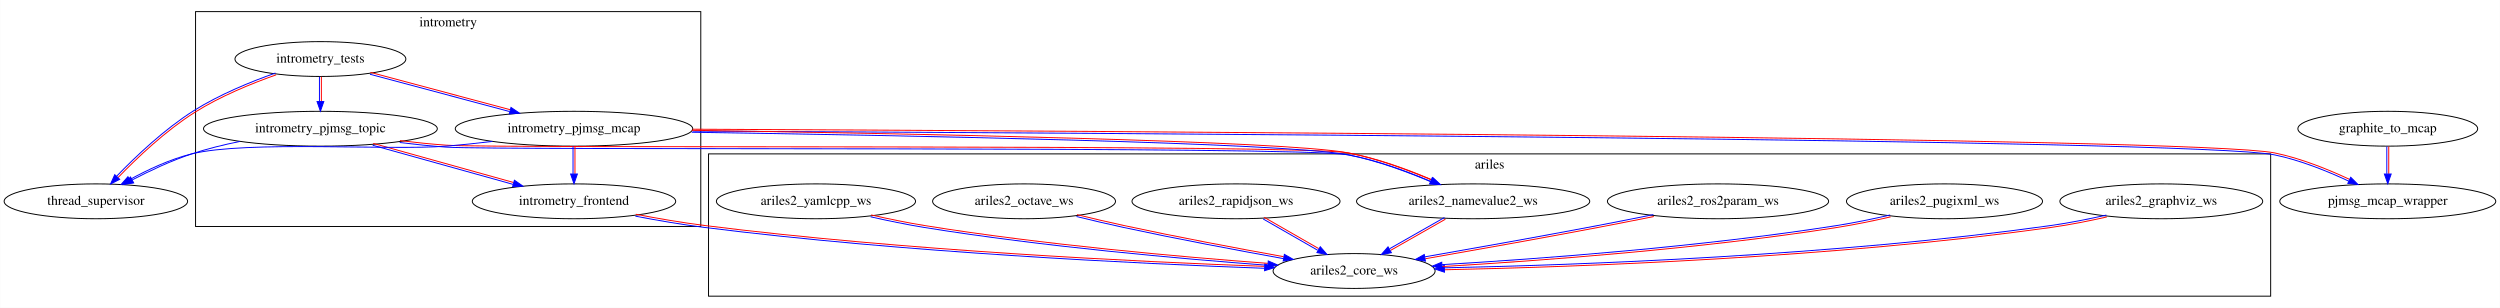
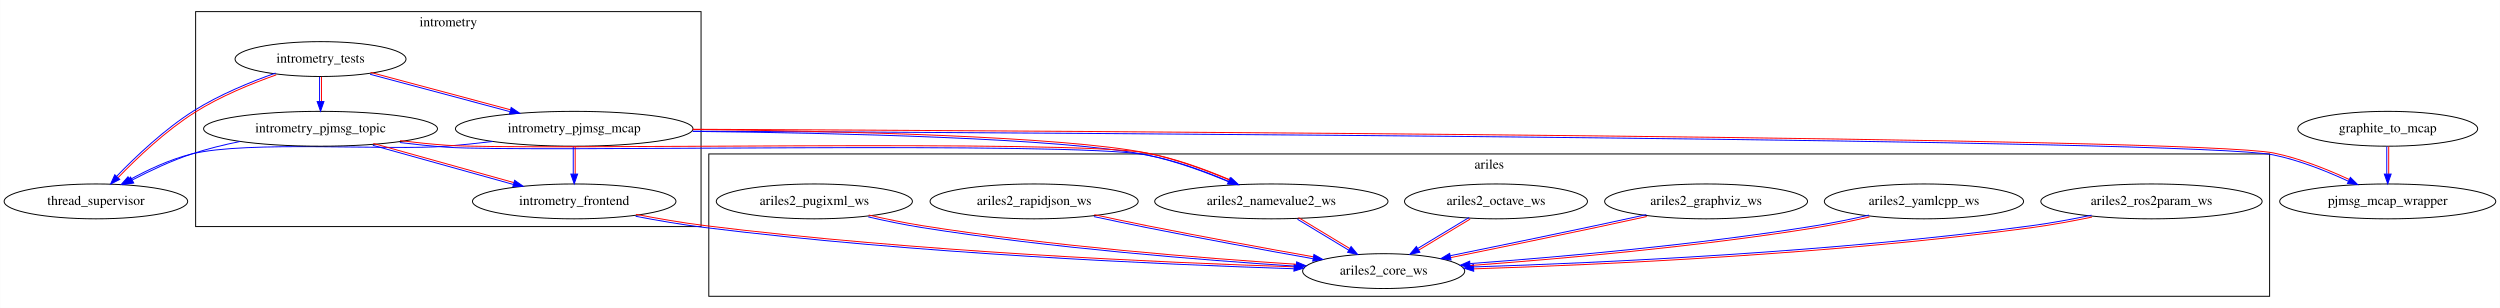
- <svg xmlns="http://www.w3.org/2000/svg" xmlns:xlink="http://www.w3.org/1999/xlink" width="2583pt" height="318pt" viewBox="0.00 0.00 2582.68 318.00">
+ <svg xmlns="http://www.w3.org/2000/svg" xmlns:xlink="http://www.w3.org/1999/xlink" width="2582pt" height="318pt" viewBox="0.00 0.00 2581.68 318.00">
  <g id="graph0" class="graph" transform="scale(1 1) rotate(0) translate(4 314)">
-     <polygon fill="white" stroke="transparent" points="-4,4 -4,-314 2578.68,-314 2578.68,4 -4,4" />
+     <polygon fill="white" stroke="transparent" points="-4,4 -4,-314 2577.68,-314 2577.68,4 -4,4" />
    <g id="clust1" class="cluster">
      <polygon fill="none" stroke="black" points="197.89,-80 197.89,-302 719.89,-302 719.89,-80 197.89,-80" />
      <text text-anchor="middle" x="458.89" y="-286.8" font-family="Times,serif" font-size="14.00">intrometry</text>
    </g>
    <g id="clust2" class="cluster">
-       <polygon fill="none" stroke="black" points="727.89,-8 727.89,-155 2341.89,-155 2341.89,-8 727.89,-8" />
-       <text text-anchor="middle" x="1534.89" y="-139.8" font-family="Times,serif" font-size="14.00">ariles</text>
+       <polygon fill="none" stroke="black" points="727.89,-8 727.89,-155 2339.89,-155 2339.89,-8 727.89,-8" />
+       <text text-anchor="middle" x="1533.89" y="-139.8" font-family="Times,serif" font-size="14.00">ariles</text>
    </g>
    <g id="node1" class="node">
      <g id="a_node1">
-         <a xlink:href="./intrometry_tests/index.html" xlink:title="intrometry_tests">
-           <ellipse fill="none" stroke="black" cx="326.89" cy="-253" rx="88.28" ry="18" />
-           <text text-anchor="middle" x="326.89" y="-249.3" font-family="Times,serif" font-size="14.00">intrometry_tests</text>
-         </a>
-       </g>
-     </g>
-     <g id="node2" class="node">
-       <g id="a_node2">
-         <a xlink:href="./intrometry_pjmsg_topic/index.html" xlink:title="intrometry_pjmsg_topic">
-           <ellipse fill="none" stroke="black" cx="326.89" cy="-181" rx="120.78" ry="18" />
-           <text text-anchor="middle" x="326.89" y="-177.3" font-family="Times,serif" font-size="14.00">intrometry_pjmsg_topic</text>
-         </a>
-       </g>
-     </g>
-     <g id="edge1" class="edge">
-       <path fill="none" stroke="#0000ff" d="M325.89,-234.7C325.89,-226.98 325.89,-217.71 325.89,-209.11" />
-       <path fill="none" stroke="#ff0000" d="M327.89,-234.7C327.89,-226.98 327.89,-217.71 327.89,-209.11" />
-       <polygon fill="#0000ff" stroke="#0000ff" points="330.39,-209.1 326.89,-199.1 323.39,-209.1 330.39,-209.1" />
-     </g>
-     <g id="node3" class="node">
-       <g id="a_node3">
        <a xlink:href="./intrometry_pjmsg_mcap/index.html" xlink:title="intrometry_pjmsg_mcap">
          <ellipse fill="none" stroke="black" cx="588.89" cy="-181" rx="122.68" ry="18" />
          <text text-anchor="middle" x="588.89" y="-177.3" font-family="Times,serif" font-size="14.00">intrometry_pjmsg_mcap</text>
        </a>
      </g>
-     </g>
-     <g id="edge2" class="edge">
-       <path fill="none" stroke="#0000ff" d="M378.08,-237.29C419.37,-226.26 477.62,-210.69 522.4,-198.73" />
-       <path fill="none" stroke="#ff0000" d="M378.6,-239.22C419.89,-228.19 478.14,-212.62 522.91,-200.66" />
-       <polygon fill="#0000ff" stroke="#0000ff" points="523.81,-203.01 532.57,-197.05 522,-196.25 523.81,-203.01" />
-     </g>
-     <g id="node7" class="node">
-       <g id="a_node7">
-         <a xlink:href="./thread_supervisor/index.html" xlink:title="thread_supervisor">
-           <ellipse fill="none" stroke="black" cx="94.89" cy="-106" rx="94.78" ry="18" />
-           <text text-anchor="middle" x="94.89" y="-102.3" font-family="Times,serif" font-size="14.00">thread_supervisor</text>
-         </a>
-       </g>
-     </g>
-     <g id="edge3" class="edge">
-       <path fill="none" stroke="#0000ff" d="M280.46,-238.56C254.68,-229.45 222.63,-216.32 196.36,-199.85 165.75,-180.61 135.8,-152.11 116.28,-131.87" />
-       <path fill="none" stroke="#ff0000" d="M281.13,-236.67C255.43,-227.6 223.38,-214.47 197.42,-198.15 167.13,-179.16 137.18,-150.66 117.72,-130.48" />
-       <polygon fill="#0000ff" stroke="#0000ff" points="119.49,-128.72 110.07,-123.88 114.41,-133.54 119.49,-128.72" />
    </g>
    <g id="node4" class="node">
      <g id="a_node4">
        <a xlink:href="./intrometry_frontend/index.html" xlink:title="intrometry_frontend">
          <ellipse fill="none" stroke="black" cx="588.89" cy="-106" rx="105.08" ry="18" />
          <text text-anchor="middle" x="588.89" y="-102.3" font-family="Times,serif" font-size="14.00">intrometry_frontend</text>
        </a>
      </g>
    </g>
-     <g id="edge6" class="edge">
-       <path fill="none" stroke="#0000ff" d="M380.91,-163.91C423.13,-152.15 481.77,-135.81 525.98,-123.49" />
-       <path fill="none" stroke="#ff0000" d="M381.45,-165.84C423.67,-154.07 482.31,-137.74 526.52,-125.42" />
-       <polygon fill="#0000ff" stroke="#0000ff" points="527.32,-127.79 536.02,-121.73 525.44,-121.04 527.32,-127.79" />
-     </g>
-     <g id="edge4" class="edge">
-       <path fill="none" stroke="#0000ff" d="M243.73,-167.89C227.02,-164.48 209.73,-160.23 193.89,-155 172.88,-148.07 150.62,-137.59 132.54,-128.18" />
-       <polygon fill="#0000ff" stroke="#0000ff" points="133.97,-124.98 123.5,-123.39 130.69,-131.16 133.97,-124.98" />
-     </g>
-     <g id="node13" class="node">
-       <g id="a_node13">
-         <a xlink:href="./ariles2_namevalue2_ws/index.html" xlink:title="ariles2_namevalue2_ws">
-           <ellipse fill="none" stroke="black" cx="1517.89" cy="-106" rx="120.48" ry="18" />
-           <text text-anchor="middle" x="1517.89" y="-102.3" font-family="Times,serif" font-size="14.00">ariles2_namevalue2_ws</text>
-         </a>
-       </g>
-     </g>
-     <g id="edge5" class="edge">
-       <path fill="none" stroke="#0000ff" d="M408.8,-166.75C424.7,-164.8 441.23,-163.09 456.82,-162 508.55,-158.41 1337.98,-163.39 1388.71,-154.02 1418.11,-148.61 1449.77,-136.92 1474.28,-126.47" />
-       <path fill="none" stroke="#ff0000" d="M409.04,-168.73C424.9,-166.79 441.44,-165.07 456.96,-164 508.54,-160.41 1337.96,-165.39 1389.07,-155.98 1418.8,-150.49 1450.46,-138.8 1475.06,-128.31" />
-       <polygon fill="#0000ff" stroke="#0000ff" points="1476.28,-130.5 1484.05,-123.3 1473.49,-124.08 1476.28,-130.5" />
-     </g>
    <g id="edge10" class="edge">
      <path fill="none" stroke="#0000ff" d="M587.89,-162.7C587.89,-154.25 587.89,-143.87 587.89,-134.37" />
      <path fill="none" stroke="#ff0000" d="M589.89,-162.7C589.89,-154.25 589.89,-143.87 589.89,-134.37" />
      <polygon fill="#0000ff" stroke="#0000ff" points="592.39,-134.18 588.89,-124.18 585.39,-134.18 592.39,-134.18" />
    </g>
+     <g id="node5" class="node">
+       <g id="a_node5">
+         <a xlink:href="./thread_supervisor/index.html" xlink:title="thread_supervisor">
+           <ellipse fill="none" stroke="black" cx="94.89" cy="-106" rx="94.78" ry="18" />
+           <text text-anchor="middle" x="94.89" y="-102.3" font-family="Times,serif" font-size="14.00">thread_supervisor</text>
+         </a>
+       </g>
+     </g>
+     <g id="edge7" class="edge">
+       <path fill="none" stroke="#0000ff" d="M504.52,-167.89C488.72,-165.97 472.32,-164.23 456.89,-163 398.6,-158.37 250.67,-168.95 193.89,-155 171.52,-149.5 148.25,-138.53 129.9,-128.46" />
+       <polygon fill="#0000ff" stroke="#0000ff" points="131.47,-125.33 121.04,-123.47 128.03,-131.43 131.47,-125.33" />
+     </g>
+     <g id="node7" class="node">
+       <g id="a_node7">
+         <a xlink:href="./pjmsg_mcap_wrapper/index.html" xlink:title="pjmsg_mcap_wrapper">
+           <ellipse fill="none" stroke="black" cx="2461.89" cy="-106" rx="111.58" ry="18" />
+           <text text-anchor="middle" x="2461.89" y="-102.3" font-family="Times,serif" font-size="14.00">pjmsg_mcap_wrapper</text>
+         </a>
+       </g>
+     </g>
+     <g id="edge8" class="edge">
+       <path fill="none" stroke="#0000ff" d="M711.35,-178.5C1096.77,-176.76 2264.19,-170.18 2343.69,-154.02 2370.45,-148.6 2399.04,-137.14 2421.28,-126.8" />
+       <path fill="none" stroke="#ff0000" d="M711.36,-180.5C1096.78,-178.76 2264.2,-172.18 2344.09,-155.98 2371.19,-150.46 2399.78,-138.99 2422.12,-128.62" />
+       <polygon fill="#0000ff" stroke="#0000ff" points="2423.31,-130.82 2430.84,-123.36 2420.31,-124.5 2423.31,-130.82" />
+     </g>
+     <g id="node13" class="node">
+       <g id="a_node13">
+         <a xlink:href="./ariles2_namevalue2_ws/index.html" xlink:title="ariles2_namevalue2_ws">
+           <ellipse fill="none" stroke="black" cx="1308.89" cy="-106" rx="120.48" ry="18" />
+           <text text-anchor="middle" x="1308.89" y="-102.3" font-family="Times,serif" font-size="14.00">ariles2_namevalue2_ws</text>
+         </a>
+       </g>
+     </g>
+     <g id="edge9" class="edge">
+       <path fill="none" stroke="#0000ff" d="M711.33,-178.32C857.65,-176.73 1093.55,-171.43 1179.69,-154.02 1208.7,-148.17 1240,-136.66 1264.43,-126.41" />
+       <path fill="none" stroke="#ff0000" d="M711.35,-180.32C857.69,-178.73 1093.59,-173.43 1180.09,-155.98 1209.39,-150.05 1240.69,-138.54 1265.2,-128.25" />
+       <polygon fill="#0000ff" stroke="#0000ff" points="1266.36,-130.47 1274.18,-123.32 1263.61,-124.04 1266.36,-130.47" />
+     </g>
+     <g id="node2" class="node">
+       <g id="a_node2">
+         <a xlink:href="./intrometry_tests/index.html" xlink:title="intrometry_tests">
+           <ellipse fill="none" stroke="black" cx="326.89" cy="-253" rx="88.28" ry="18" />
+           <text text-anchor="middle" x="326.89" y="-249.3" font-family="Times,serif" font-size="14.00">intrometry_tests</text>
+         </a>
+       </g>
+     </g>
+     <g id="edge2" class="edge">
+       <path fill="none" stroke="#0000ff" d="M378.08,-237.29C419.37,-226.26 477.62,-210.69 522.4,-198.73" />
+       <path fill="none" stroke="#ff0000" d="M378.6,-239.22C419.89,-228.19 478.14,-212.62 522.91,-200.66" />
+       <polygon fill="#0000ff" stroke="#0000ff" points="523.81,-203.01 532.57,-197.05 522,-196.25 523.81,-203.01" />
+     </g>
+     <g id="node3" class="node">
+       <g id="a_node3">
+         <a xlink:href="./intrometry_pjmsg_topic/index.html" xlink:title="intrometry_pjmsg_topic">
+           <ellipse fill="none" stroke="black" cx="326.89" cy="-181" rx="120.78" ry="18" />
+           <text text-anchor="middle" x="326.89" y="-177.3" font-family="Times,serif" font-size="14.00">intrometry_pjmsg_topic</text>
+         </a>
+       </g>
+     </g>
+     <g id="edge3" class="edge">
+       <path fill="none" stroke="#0000ff" d="M325.89,-234.7C325.89,-226.98 325.89,-217.71 325.89,-209.11" />
+       <path fill="none" stroke="#ff0000" d="M327.89,-234.7C327.89,-226.98 327.89,-217.71 327.89,-209.11" />
+       <polygon fill="#0000ff" stroke="#0000ff" points="330.39,-209.1 326.89,-199.1 323.39,-209.1 330.39,-209.1" />
+     </g>
+     <g id="edge1" class="edge">
+       <path fill="none" stroke="#0000ff" d="M280.46,-238.56C254.68,-229.45 222.63,-216.32 196.36,-199.85 165.75,-180.61 135.8,-152.11 116.28,-131.87" />
+       <path fill="none" stroke="#ff0000" d="M281.13,-236.67C255.43,-227.6 223.38,-214.47 197.42,-198.15 167.13,-179.16 137.18,-150.66 117.72,-130.48" />
+       <polygon fill="#0000ff" stroke="#0000ff" points="119.49,-128.72 110.07,-123.88 114.41,-133.54 119.49,-128.72" />
+     </g>
+     <g id="edge4" class="edge">
+       <path fill="none" stroke="#0000ff" d="M380.91,-163.91C423.13,-152.15 481.77,-135.81 525.98,-123.49" />
+       <path fill="none" stroke="#ff0000" d="M381.45,-165.84C423.67,-154.07 482.31,-137.74 526.52,-125.42" />
+       <polygon fill="#0000ff" stroke="#0000ff" points="527.32,-127.79 536.02,-121.73 525.44,-121.04 527.32,-127.79" />
+     </g>
+     <g id="edge5" class="edge">
+       <path fill="none" stroke="#0000ff" d="M243.73,-167.89C227.02,-164.48 209.73,-160.23 193.89,-155 172.88,-148.07 150.62,-137.59 132.54,-128.18" />
+       <polygon fill="#0000ff" stroke="#0000ff" points="133.97,-124.98 123.5,-123.39 130.69,-131.16 133.97,-124.98" />
+     </g>
+     <g id="edge6" class="edge">
+       <path fill="none" stroke="#0000ff" d="M408.8,-166.78C424.7,-164.83 441.23,-163.1 456.82,-162 537.05,-156.34 1100.93,-168.67 1179.71,-154.02 1209.1,-148.57 1240.76,-136.89 1265.27,-126.44" />
+       <path fill="none" stroke="#ff0000" d="M409.04,-168.76C424.91,-166.82 441.44,-165.09 456.96,-164 537.01,-158.34 1100.88,-170.67 1180.07,-155.98 1209.79,-150.45 1241.45,-138.76 1266.06,-128.28" />
+       <polygon fill="#0000ff" stroke="#0000ff" points="1267.28,-130.47 1275.05,-123.27 1264.48,-124.06 1267.28,-130.47" />
+     </g>
+     <g id="node15" class="node">
+       <g id="a_node15">
+         <a xlink:href="./ariles2_core_ws/index.html" xlink:title="ariles2_core_ws">
+           <ellipse fill="none" stroke="black" cx="1424.89" cy="-34" rx="83.69" ry="18" />
+           <text text-anchor="middle" x="1424.89" y="-30.3" font-family="Times,serif" font-size="14.00">ariles2_core_ws</text>
+         </a>
+       </g>
+     </g>
+     <g id="edge11" class="edge">
+       <path fill="none" stroke="#0000ff" d="M652.33,-90.63C674.81,-86.32 700.3,-81.92 723.77,-79.01 940.73,-52.06 1197.48,-40.78 1332.01,-36.45" />
+       <path fill="none" stroke="#ff0000" d="M652.7,-92.59C675.15,-88.29 700.64,-83.89 724.01,-80.99 940.81,-54.05 1197.57,-42.78 1332.08,-38.44" />
+       <polygon fill="#0000ff" stroke="#0000ff" points="1332.42,-40.93 1342.31,-37.12 1332.2,-33.94 1332.42,-40.93" />
+     </g>
    <g id="node6" class="node">
      <g id="a_node6">
-         <a xlink:href="./pjmsg_mcap_wrapper/index.html" xlink:title="pjmsg_mcap_wrapper">
-           <ellipse fill="none" stroke="black" cx="2462.89" cy="-106" rx="111.58" ry="18" />
-           <text text-anchor="middle" x="2462.89" y="-102.3" font-family="Times,serif" font-size="14.00">pjmsg_mcap_wrapper</text>
-         </a>
-       </g>
-     </g>
-     <g id="edge7" class="edge">
-       <path fill="none" stroke="#0000ff" d="M711.49,-178.51C1097.36,-176.81 2266.12,-170.32 2345.69,-154.02 2372.24,-148.61 2400.59,-137.14 2422.63,-126.8" />
-       <path fill="none" stroke="#ff0000" d="M711.5,-180.51C1097.37,-178.81 2266.13,-172.32 2346.09,-155.98 2372.99,-150.46 2401.34,-138.99 2423.48,-128.62" />
-       <polygon fill="#0000ff" stroke="#0000ff" points="2424.62,-130.84 2432.12,-123.36 2421.59,-124.53 2424.62,-130.84" />
-     </g>
-     <g id="edge8" class="edge">
-       <path fill="none" stroke="#0000ff" d="M504.52,-167.89C488.72,-165.97 472.32,-164.23 456.89,-163 398.6,-158.37 250.67,-168.95 193.89,-155 171.52,-149.5 148.25,-138.53 129.9,-128.46" />
-       <polygon fill="#0000ff" stroke="#0000ff" points="131.47,-125.33 121.04,-123.47 128.03,-131.43 131.47,-125.33" />
-     </g>
-     <g id="edge9" class="edge">
-       <path fill="none" stroke="#0000ff" d="M710.52,-177.37C918.03,-174.26 1324.36,-166.66 1388.7,-154.02 1417.84,-148.31 1449.26,-136.75 1473.71,-126.43" />
-       <path fill="none" stroke="#ff0000" d="M710.55,-179.37C918.07,-176.26 1324.4,-168.66 1389.08,-155.98 1418.53,-150.19 1449.95,-138.62 1474.49,-128.27" />
-       <polygon fill="#0000ff" stroke="#0000ff" points="1475.67,-130.48 1483.47,-123.31 1472.9,-124.05 1475.67,-130.48" />
+         <a xlink:href="./graphite_to_mcap/index.html" xlink:title="graphite_to_mcap">
+           <ellipse fill="none" stroke="black" cx="2461.89" cy="-181" rx="92.88" ry="18" />
+           <text text-anchor="middle" x="2461.89" y="-177.3" font-family="Times,serif" font-size="14.00">graphite_to_mcap</text>
+         </a>
+       </g>
+     </g>
+     <g id="edge12" class="edge">
+       <path fill="none" stroke="#0000ff" d="M2460.89,-162.7C2460.89,-154.25 2460.89,-143.87 2460.89,-134.37" />
+       <path fill="none" stroke="#ff0000" d="M2462.89,-162.7C2462.89,-154.25 2462.89,-143.87 2462.89,-134.37" />
+       <polygon fill="#0000ff" stroke="#0000ff" points="2465.39,-134.18 2461.89,-124.18 2458.39,-134.18 2465.39,-134.18" />
+     </g>
+     <g id="node8" class="node">
+       <g id="a_node8">
+         <a xlink:href="./ariles2_pugixml_ws/index.html" xlink:title="ariles2_pugixml_ws">
+           <ellipse fill="none" stroke="black" cx="836.89" cy="-106" rx="101.28" ry="18" />
+           <text text-anchor="middle" x="836.89" y="-102.3" font-family="Times,serif" font-size="14.00">ariles2_pugixml_ws</text>
+         </a>
+       </g>
+     </g>
+     <g id="edge16" class="edge">
+       <path fill="none" stroke="#0000ff" d="M892.58,-89.97C910.15,-85.95 929.64,-81.89 947.73,-79.01 1081.7,-57.7 1238.45,-45.28 1334.69,-39.07" />
+       <path fill="none" stroke="#ff0000" d="M893.03,-91.92C910.55,-87.91 930.05,-83.85 948.05,-80.99 1081.86,-59.69 1238.6,-47.28 1334.82,-41.07" />
+       <polygon fill="#0000ff" stroke="#0000ff" points="1334.99,-43.56 1344.74,-39.43 1334.54,-36.57 1334.99,-43.56" />
+     </g>
+     <g id="node9" class="node">
+       <g id="a_node9">
+         <a xlink:href="./ariles2_ros2param_ws/index.html" xlink:title="ariles2_ros2param_ws">
+           <ellipse fill="none" stroke="black" cx="2217.89" cy="-106" rx="114.28" ry="18" />
+           <text text-anchor="middle" x="2217.89" y="-102.3" font-family="Times,serif" font-size="14.00">ariles2_ros2param_ws</text>
+         </a>
+       </g>
+     </g>
+     <g id="edge14" class="edge">
+       <path fill="none" stroke="#0000ff" d="M2156.02,-91.77C2136.52,-87.72 2114.79,-83.69 2094.76,-80.99 1890.11,-53.44 1647.79,-42.47 1518.03,-38.33" />
+       <path fill="none" stroke="#ff0000" d="M2156.43,-89.81C2136.88,-85.76 2115.16,-81.72 2095.02,-79.01 1890.2,-51.44 1647.88,-40.48 1518.09,-36.33" />
+       <polygon fill="#0000ff" stroke="#0000ff" points="1517.87,-33.83 1507.76,-37.01 1517.65,-40.82 1517.87,-33.83" />
    </g>
    <g id="node10" class="node">
      <g id="a_node10">
-         <a xlink:href="./ariles2_core_ws/index.html" xlink:title="ariles2_core_ws">
-           <ellipse fill="none" stroke="black" cx="1394.89" cy="-34" rx="83.69" ry="18" />
-           <text text-anchor="middle" x="1394.89" y="-30.3" font-family="Times,serif" font-size="14.00">ariles2_core_ws</text>
-         </a>
-       </g>
-     </g>
-     <g id="edge11" class="edge">
-       <path fill="none" stroke="#0000ff" d="M652.33,-90.66C674.81,-86.36 700.31,-81.96 723.77,-79.01 929.4,-53.16 1172.38,-41.52 1302.15,-36.81" />
-       <path fill="none" stroke="#ff0000" d="M652.71,-92.63C675.15,-88.33 700.65,-83.93 724.02,-80.99 929.5,-55.16 1172.47,-43.52 1302.22,-38.81" />
-       <polygon fill="#0000ff" stroke="#0000ff" points="1302.61,-41.3 1312.48,-37.45 1302.36,-34.3 1302.61,-41.3" />
-     </g>
-     <g id="node5" class="node">
-       <g id="a_node5">
-         <a xlink:href="./graphite_to_mcap/index.html" xlink:title="graphite_to_mcap">
-           <ellipse fill="none" stroke="black" cx="2462.89" cy="-181" rx="92.88" ry="18" />
-           <text text-anchor="middle" x="2462.89" y="-177.3" font-family="Times,serif" font-size="14.00">graphite_to_mcap</text>
-         </a>
-       </g>
-     </g>
-     <g id="edge12" class="edge">
-       <path fill="none" stroke="#0000ff" d="M2461.89,-162.7C2461.89,-154.25 2461.89,-143.87 2461.89,-134.37" />
-       <path fill="none" stroke="#ff0000" d="M2463.89,-162.7C2463.89,-154.25 2463.89,-143.87 2463.89,-134.37" />
-       <polygon fill="#0000ff" stroke="#0000ff" points="2466.39,-134.18 2462.89,-124.18 2459.39,-134.18 2466.39,-134.18" />
-     </g>
-     <g id="node8" class="node">
-       <g id="a_node8">
        <a xlink:href="./ariles2_yamlcpp_ws/index.html" xlink:title="ariles2_yamlcpp_ws">
-           <ellipse fill="none" stroke="black" cx="838.89" cy="-106" rx="102.88" ry="18" />
-           <text text-anchor="middle" x="838.89" y="-102.3" font-family="Times,serif" font-size="14.00">ariles2_yamlcpp_ws</text>
+           <ellipse fill="none" stroke="black" cx="1982.89" cy="-106" rx="102.88" ry="18" />
+           <text text-anchor="middle" x="1982.89" y="-102.3" font-family="Times,serif" font-size="14.00">ariles2_yamlcpp_ws</text>
        </a>
      </g>
    </g>
    <g id="edge13" class="edge">
-       <path fill="none" stroke="#0000ff" d="M895.4,-89.99C913.04,-86 932.59,-81.95 950.73,-79.01 1073.06,-59.24 1215.74,-46.61 1305.69,-39.91" />
-       <path fill="none" stroke="#ff0000" d="M895.84,-91.94C913.45,-87.96 933,-83.9 951.05,-80.99 1073.23,-61.23 1215.91,-48.6 1305.84,-41.91" />
-       <polygon fill="#0000ff" stroke="#0000ff" points="1306.21,-44.39 1315.92,-40.16 1305.69,-37.41 1306.21,-44.39" />
-     </g>
-     <g id="node9" class="node">
-       <g id="a_node9">
-         <a xlink:href="./ariles2_graphviz_ws/index.html" xlink:title="ariles2_graphviz_ws">
-           <ellipse fill="none" stroke="black" cx="2228.89" cy="-106" rx="104.78" ry="18" />
-           <text text-anchor="middle" x="2228.89" y="-102.3" font-family="Times,serif" font-size="14.00">ariles2_graphviz_ws</text>
-         </a>
-       </g>
-     </g>
-     <g id="edge19" class="edge">
-       <path fill="none" stroke="#0000ff" d="M2172.16,-91.79C2153.94,-87.69 2133.56,-83.62 2114.75,-80.99 1891.45,-49.71 1625.99,-40.17 1488.26,-37.27" />
-       <path fill="none" stroke="#ff0000" d="M2172.59,-89.83C2154.33,-85.73 2133.95,-81.66 2115.03,-79.01 1891.52,-47.71 1626.06,-38.18 1488.31,-35.27" />
-       <polygon fill="#0000ff" stroke="#0000ff" points="1488.26,-32.77 1478.19,-36.06 1488.11,-39.77 1488.26,-32.77" />
+       <path fill="none" stroke="#0000ff" d="M1926.17,-91.86C1908.8,-87.89 1889.53,-83.88 1871.73,-80.99 1748.56,-60.99 1604.66,-48.41 1514.15,-41.79" />
+       <path fill="none" stroke="#ff0000" d="M1926.62,-89.91C1909.2,-85.94 1889.94,-81.92 1872.05,-79.01 1748.73,-59 1604.84,-46.42 1514.29,-39.79" />
+       <polygon fill="#0000ff" stroke="#0000ff" points="1514.22,-37.28 1504,-40.05 1513.72,-44.27 1514.22,-37.28" />
    </g>
    <g id="node11" class="node">
      <g id="a_node11">
-         <a xlink:href="./ariles2_pugixml_ws/index.html" xlink:title="ariles2_pugixml_ws">
-           <ellipse fill="none" stroke="black" cx="2004.89" cy="-106" rx="101.28" ry="18" />
-           <text text-anchor="middle" x="2004.89" y="-102.3" font-family="Times,serif" font-size="14.00">ariles2_pugixml_ws</text>
-         </a>
-       </g>
-     </g>
-     <g id="edge16" class="edge">
-       <path fill="none" stroke="#0000ff" d="M1948.76,-91.88C1931.24,-87.86 1911.74,-83.81 1893.74,-80.99 1752.17,-58.76 1586.05,-46.5 1485.71,-40.59" />
-       <path fill="none" stroke="#ff0000" d="M1949.21,-89.93C1931.64,-85.9 1912.15,-81.85 1894.05,-79.01 1752.32,-56.76 1586.19,-44.51 1485.83,-38.6" />
-       <polygon fill="#0000ff" stroke="#0000ff" points="1485.85,-36.09 1475.67,-39.01 1485.45,-43.08 1485.85,-36.09" />
+         <a xlink:href="./ariles2_graphviz_ws/index.html" xlink:title="ariles2_graphviz_ws">
+           <ellipse fill="none" stroke="black" cx="1757.89" cy="-106" rx="104.78" ry="18" />
+           <text text-anchor="middle" x="1757.89" y="-102.3" font-family="Times,serif" font-size="14.00">ariles2_graphviz_ws</text>
+         </a>
+       </g>
+     </g>
+     <g id="edge19" class="edge">
+       <path fill="none" stroke="#0000ff" d="M1696.18,-92.33C1679.18,-88.61 1660.72,-84.6 1643.68,-80.98 1593.5,-70.32 1536.74,-58.67 1493.59,-49.89" />
+       <path fill="none" stroke="#ff0000" d="M1696.61,-90.38C1679.61,-86.65 1661.15,-82.64 1644.1,-79.02 1593.9,-68.36 1537.14,-56.71 1493.99,-47.93" />
+       <polygon fill="#0000ff" stroke="#0000ff" points="1494.46,-45.48 1483.96,-46.92 1493.06,-52.34 1494.46,-45.48" />
    </g>
    <g id="node12" class="node">
      <g id="a_node12">
-         <a xlink:href="./ariles2_ros2param_ws/index.html" xlink:title="ariles2_ros2param_ws">
-           <ellipse fill="none" stroke="black" cx="1770.89" cy="-106" rx="114.28" ry="18" />
-           <text text-anchor="middle" x="1770.89" y="-102.3" font-family="Times,serif" font-size="14.00">ariles2_ros2param_ws</text>
-         </a>
-       </g>
-     </g>
-     <g id="edge14" class="edge">
-       <path fill="none" stroke="#0000ff" d="M1704.14,-92.28C1685.57,-88.53 1665.36,-84.53 1646.7,-80.98 1586.67,-69.57 1518.42,-57.43 1468.1,-48.65" />
-       <path fill="none" stroke="#ff0000" d="M1704.54,-90.32C1685.96,-86.57 1665.75,-82.57 1647.08,-79.02 1587.02,-67.6 1518.77,-55.47 1468.44,-46.68" />
-       <polygon fill="#0000ff" stroke="#0000ff" points="1468.59,-44.16 1458.14,-45.89 1467.39,-51.06 1468.59,-44.16" />
+         <a xlink:href="./ariles2_octave_ws/index.html" xlink:title="ariles2_octave_ws">
+           <ellipse fill="none" stroke="black" cx="1540.89" cy="-106" rx="94.48" ry="18" />
+           <text text-anchor="middle" x="1540.89" y="-102.3" font-family="Times,serif" font-size="14.00">ariles2_octave_ws</text>
+         </a>
+       </g>
+     </g>
+     <g id="edge17" class="edge">
+       <path fill="none" stroke="#0000ff" d="M1513.18,-89.44C1497.33,-79.88 1477.15,-67.7 1460.03,-57.37" />
+       <path fill="none" stroke="#ff0000" d="M1514.21,-87.73C1498.36,-78.17 1478.18,-65.99 1461.07,-55.66" />
+       <polygon fill="#0000ff" stroke="#0000ff" points="1462.29,-53.48 1451.92,-51.31 1458.67,-59.47 1462.29,-53.48" />
    </g>
    <g id="edge18" class="edge">
-       <path fill="none" stroke="#0000ff" d="M1488.25,-89.28C1471.31,-79.64 1449.79,-67.4 1431.64,-57.06" />
-       <path fill="none" stroke="#ff0000" d="M1489.24,-87.54C1472.3,-77.9 1450.78,-65.66 1432.63,-55.32" />
-       <polygon fill="#0000ff" stroke="#0000ff" points="1433.41,-52.89 1422.98,-50.99 1429.94,-58.98 1433.41,-52.89" />
+       <path fill="none" stroke="#0000ff" d="M1335.87,-87.55C1351.73,-77.98 1371.84,-65.84 1388.89,-55.56" />
+       <path fill="none" stroke="#ff0000" d="M1336.9,-89.27C1352.76,-79.7 1372.88,-67.56 1389.92,-57.27" />
+       <polygon fill="#0000ff" stroke="#0000ff" points="1391.25,-59.39 1398,-51.23 1387.63,-53.4 1391.25,-59.39" />
    </g>
    <g id="node14" class="node">
      <g id="a_node14">
        <a xlink:href="./ariles2_rapidjson_ws/index.html" xlink:title="ariles2_rapidjson_ws">
-           <ellipse fill="none" stroke="black" cx="1272.89" cy="-106" rx="107.48" ry="18" />
-           <text text-anchor="middle" x="1272.89" y="-102.3" font-family="Times,serif" font-size="14.00">ariles2_rapidjson_ws</text>
+           <ellipse fill="none" stroke="black" cx="1063.89" cy="-106" rx="107.48" ry="18" />
+           <text text-anchor="middle" x="1063.89" y="-102.3" font-family="Times,serif" font-size="14.00">ariles2_rapidjson_ws</text>
        </a>
      </g>
    </g>
    <g id="edge15" class="edge">
-       <path fill="none" stroke="#0000ff" d="M1301,-87.72C1317.79,-78.09 1339.2,-65.8 1357.28,-55.43" />
-       <path fill="none" stroke="#ff0000" d="M1301.99,-89.46C1318.79,-79.82 1340.19,-67.54 1358.28,-57.16" />
-       <polygon fill="#0000ff" stroke="#0000ff" points="1359.96,-59.08 1366.89,-51.07 1356.47,-53.01 1359.96,-59.08" />
-     </g>
-     <g id="node15" class="node">
-       <g id="a_node15">
-         <a xlink:href="./ariles2_octave_ws/index.html" xlink:title="ariles2_octave_ws">
-           <ellipse fill="none" stroke="black" cx="1053.89" cy="-106" rx="94.48" ry="18" />
-           <text text-anchor="middle" x="1053.89" y="-102.3" font-family="Times,serif" font-size="14.00">ariles2_octave_ws</text>
-         </a>
-       </g>
-     </g>
-     <g id="edge17" class="edge">
-       <path fill="none" stroke="#0000ff" d="M1108.06,-90.27C1123.72,-86.46 1140.83,-82.44 1156.68,-79.02 1211.85,-67.12 1274.56,-55.33 1321.77,-46.81" />
-       <path fill="none" stroke="#ff0000" d="M1108.53,-92.22C1124.17,-88.41 1141.29,-84.39 1157.1,-80.98 1212.22,-69.09 1274.93,-57.3 1322.12,-48.78" />
-       <polygon fill="#0000ff" stroke="#0000ff" points="1322.85,-51.19 1332.08,-45.97 1321.62,-44.3 1322.85,-51.19" />
+       <path fill="none" stroke="#0000ff" d="M1125.61,-90.31C1143.08,-86.54 1162.11,-82.53 1179.7,-79.02 1237.42,-67.5 1303,-55.51 1351.78,-46.81" />
+       <path fill="none" stroke="#ff0000" d="M1126.04,-92.26C1143.49,-88.5 1162.52,-84.49 1180.09,-80.98 1237.78,-69.47 1303.36,-57.48 1352.13,-48.78" />
+       <polygon fill="#0000ff" stroke="#0000ff" points="1352.87,-51.19 1362.1,-45.99 1351.64,-44.29 1352.87,-51.19" />
    </g>
  </g>
</svg>
